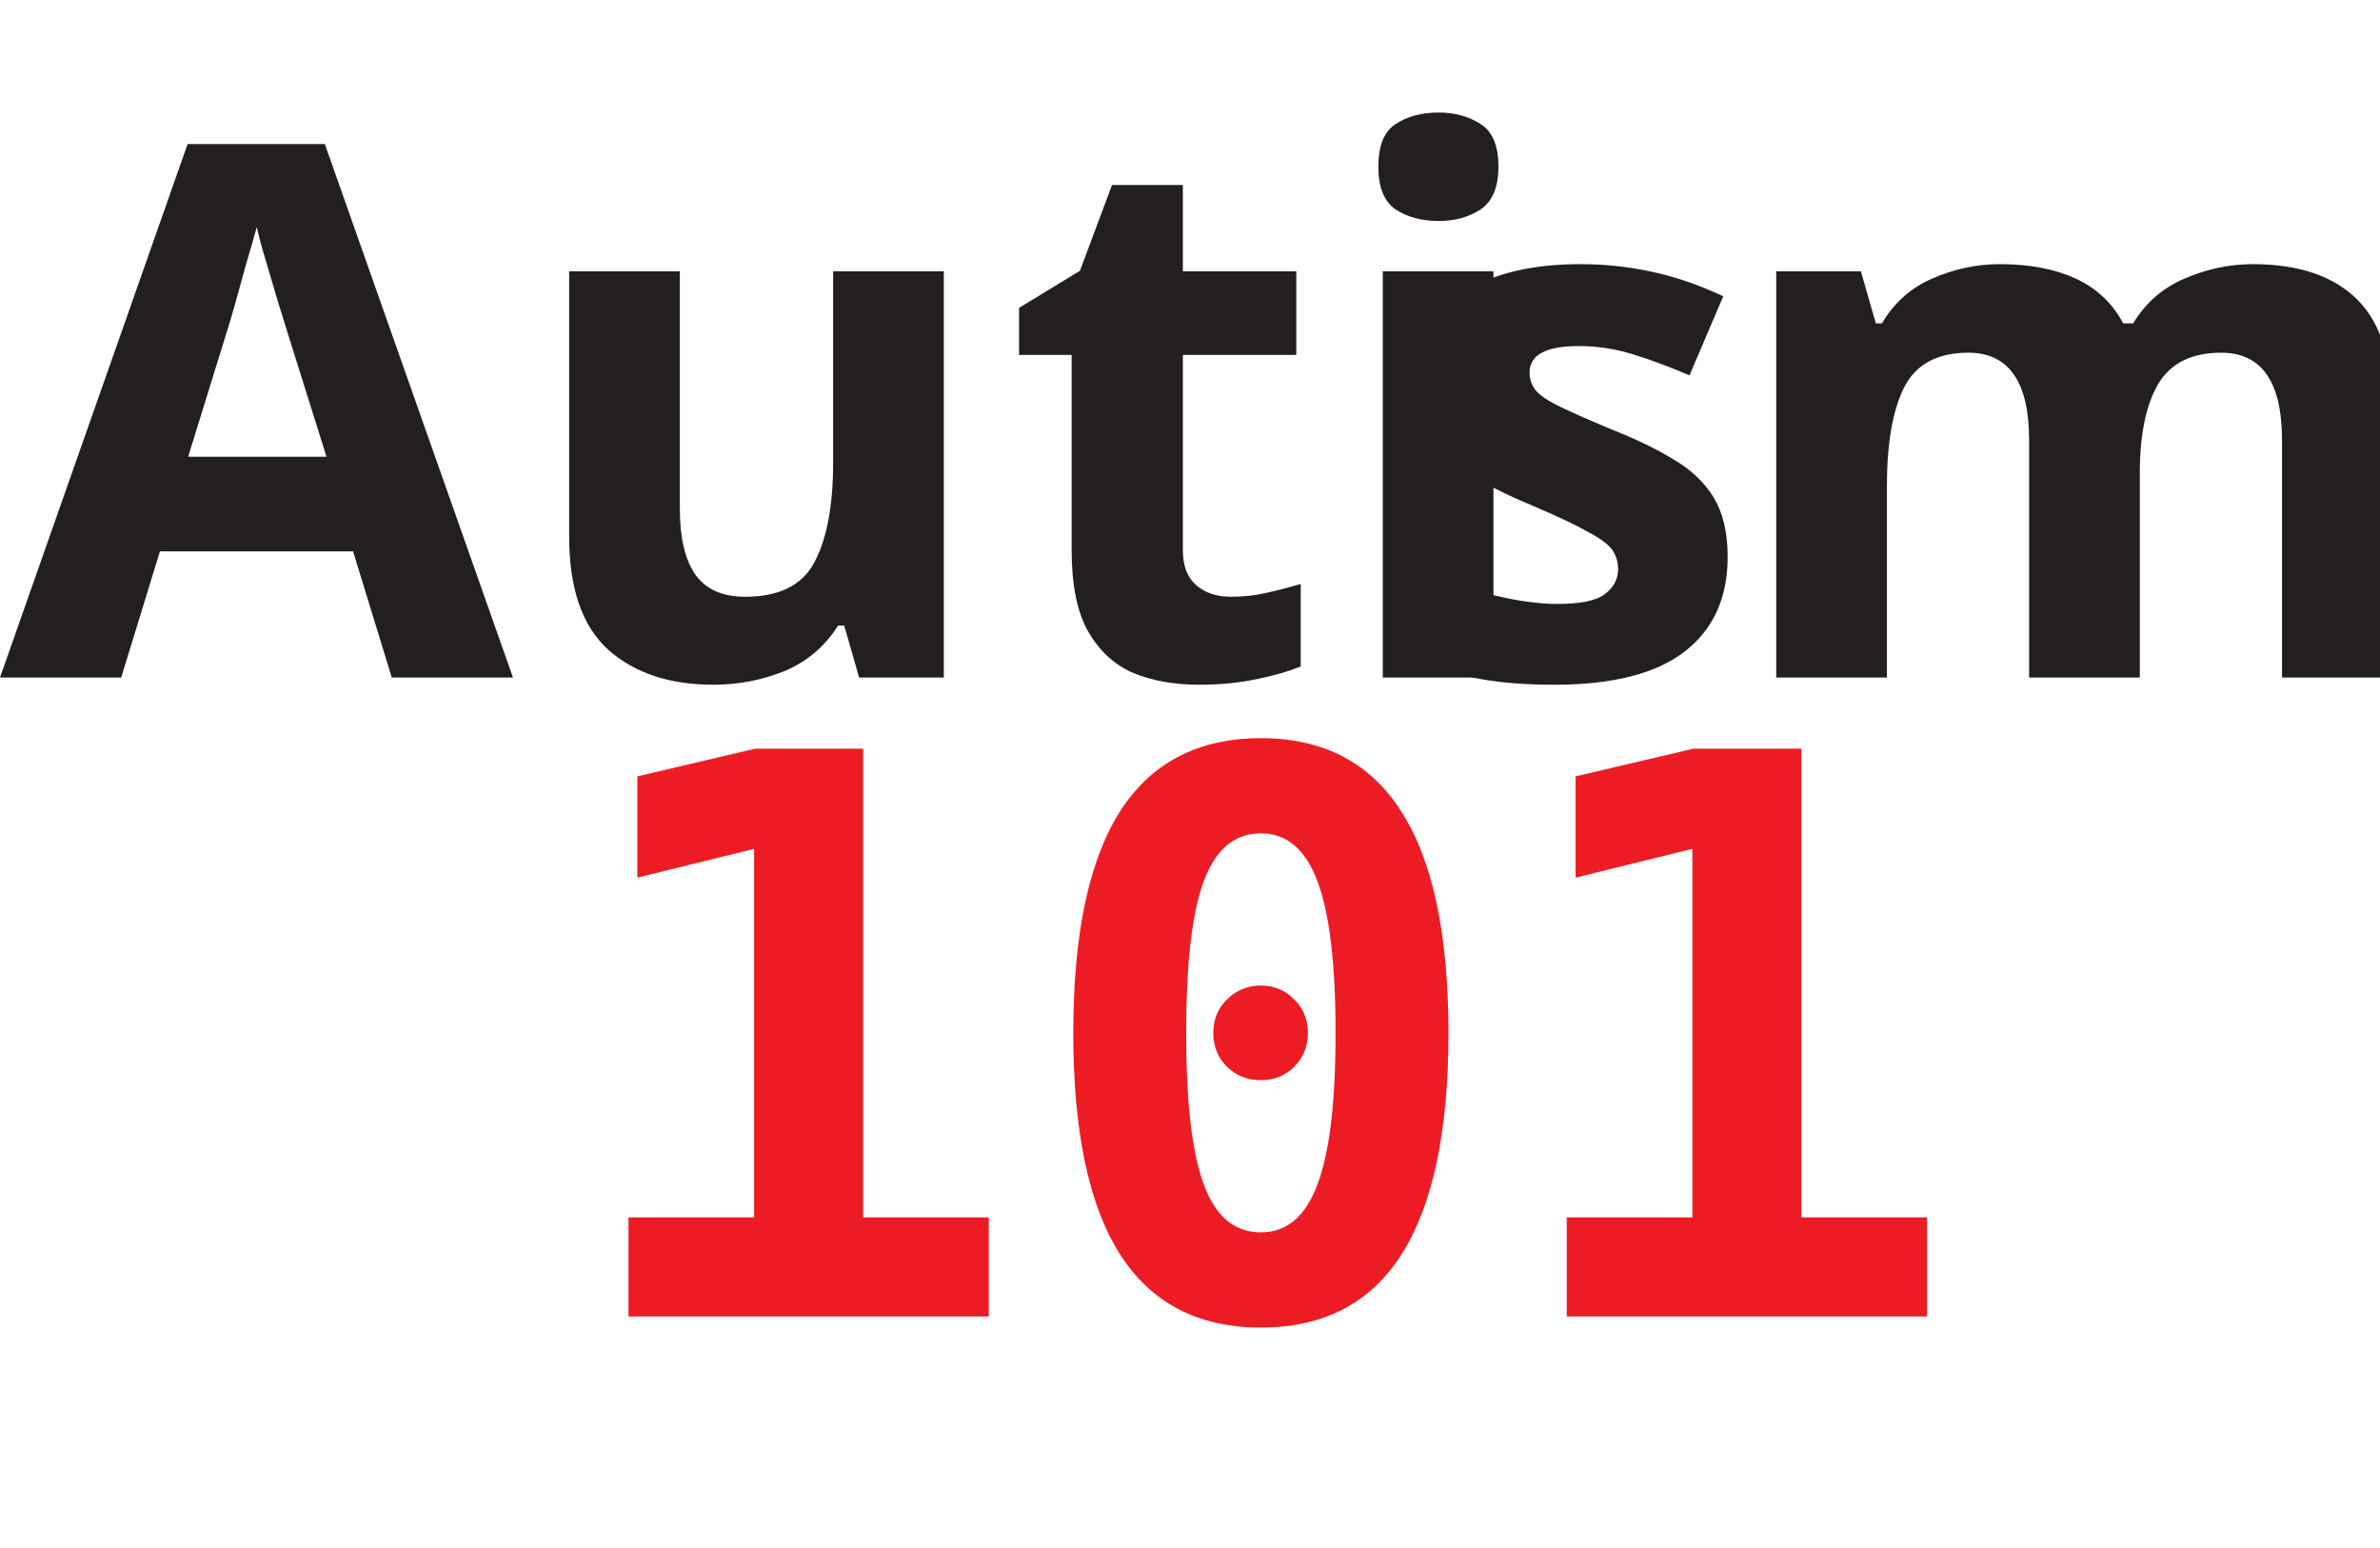
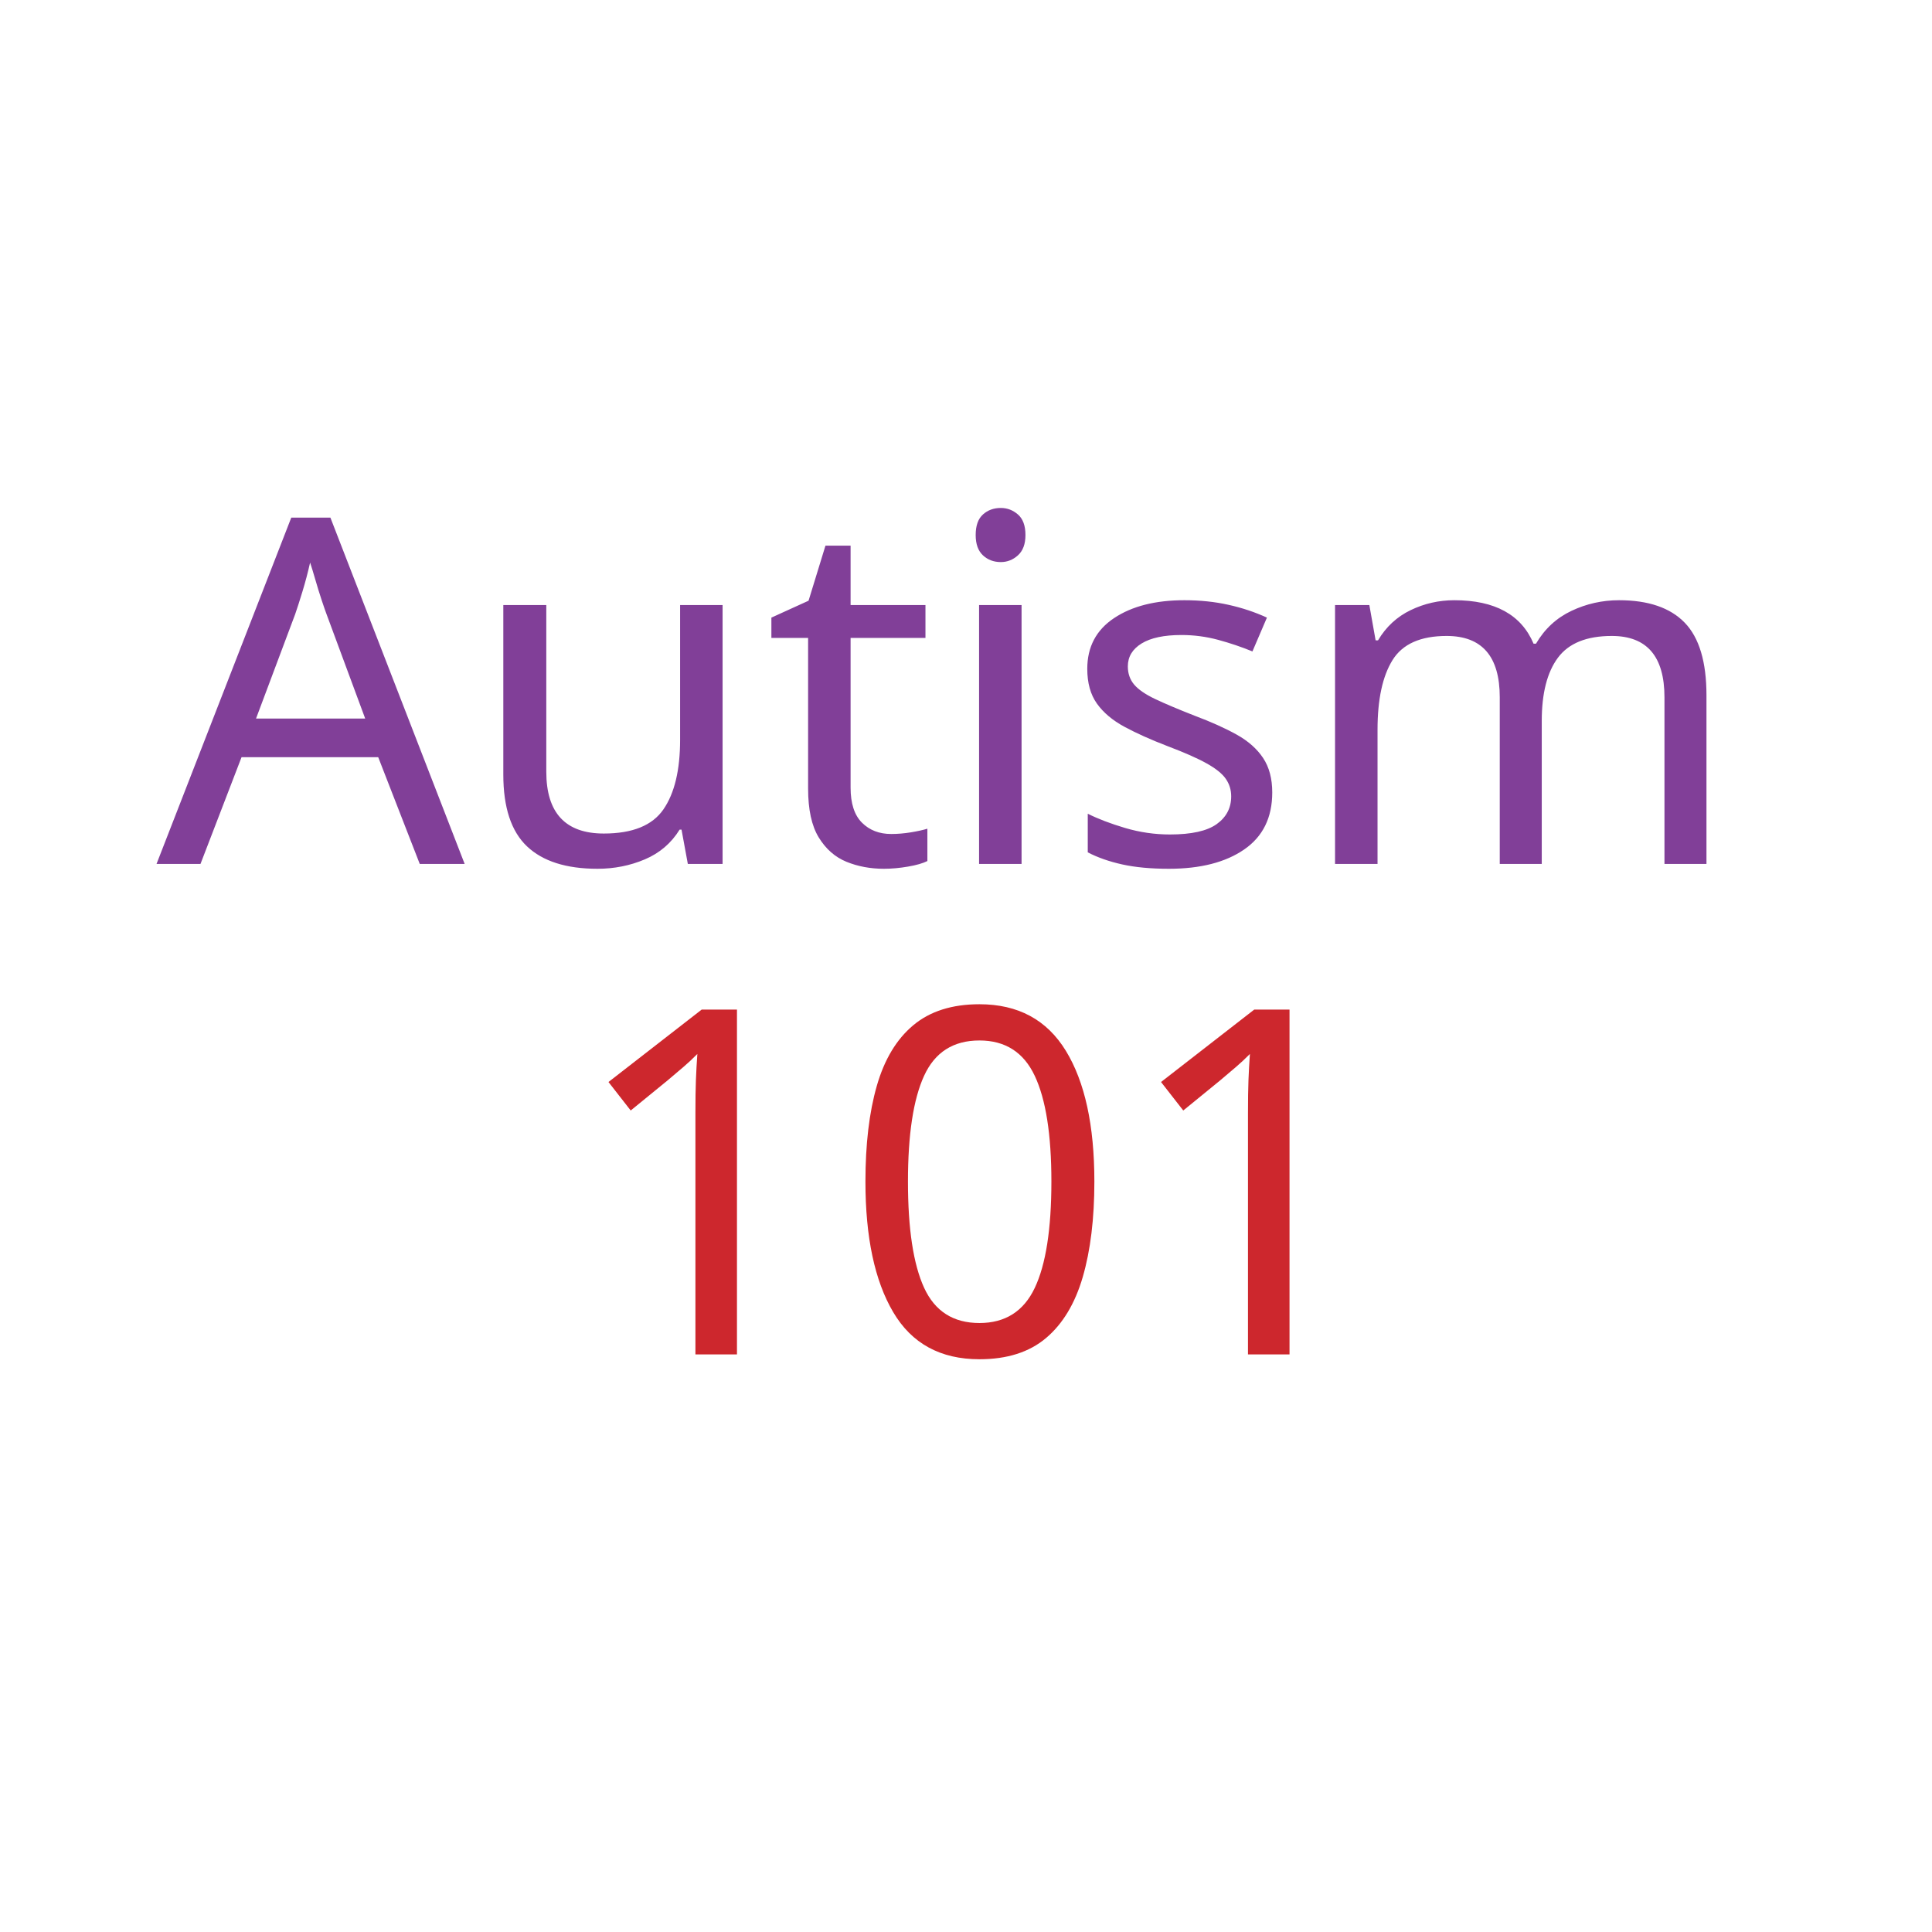
- <svg xmlns="http://www.w3.org/2000/svg" viewBox="0 0 67.2 43.69">
-   <defs>
-     <style>.cls-1{font-size:21px;fill:#231f20;font-family:MattcoolDemo-Bold, MattcoolDemo;}.cls-1,.cls-3{font-weight:700;}.cls-2{letter-spacing:0.05em;}.cls-3{font-size:22px;fill:#ed1c24;font-family:Consolas-Bold, Consolas;}</style>
-   </defs>
-   <g id="Layer_2" data-name="Layer 2">
-     <g id="Layer_1-2" data-name="Layer 1">
-       <text class="cls-1" transform="translate(0 19.13)">Auti<tspan class="cls-2" x="39.14" y="0">s</tspan>
-         <tspan x="48.51" y="0">m</tspan>
-       </text>
-       <text class="cls-3" transform="translate(15.73 37.17)">101</text>
-     </g>
-   </g>
+ <svg xmlns="http://www.w3.org/2000/svg" version="1.2" baseProfile="tiny" id="Layer_1" x="0px" y="0px" viewBox="0 0 800 800" overflow="visible" xml:space="preserve">
+   <font horiz-adv-x="2048">
+     <font-face font-family="Consolas-Bold" units-per-em="2048" underline-position="-217" underline-thickness="194" />
+     <missing-glyph horiz-adv-x="1126" d="M1049,1307l0,-1307l-971,0l0,1307M903,133l0,1041l-682,0l0,-1041M823,834C823,797 817,764 804,733C791,702 772,676 748,654C723,631 694,614 659,601C624,588 584,582 541,582l-6,-133l-138,0l-12,258l123,0C557,707 592,718 614,740C636,762 647,788 647,819C647,840 642,859 633,878C623,897 608,913 587,927C566,940 539,951 507,959C474,967 436,971 391,971l-57,0l0,151l55,0C465,1122 531,1114 586,1098C641,1081 686,1060 721,1033C756,1006 781,976 798,941C815,906 823,871 823,834M575,285C575,270 572,257 567,244C561,231 553,220 543,211C533,201 522,193 509,188C496,183 482,180 467,180C452,180 438,183 425,188C412,193 400,201 390,211C380,220 372,231 367,244C361,257 358,270 358,285C358,300 361,314 367,327C372,340 380,351 390,360C400,369 412,377 425,383C438,388 452,391 467,391C482,391 496,388 509,383C522,377 533,369 543,360C553,351 561,340 567,327C572,314 575,300 575,285z" />
+     <glyph unicode="A" horiz-adv-x="1126" d="M850,0l-72,258l-456,0l-74,-258l-244,0l387,1307l344,0l387,-1307M553,1067l-172,-608l342,0z" />
+     <glyph unicode="i" horiz-adv-x="1126" d="M737,1294C737,1272 733,1251 725,1232C717,1213 706,1196 692,1182C677,1167 660,1156 641,1148C622,1139 601,1135 578,1135C555,1135 534,1139 515,1148C495,1156 478,1167 464,1182C449,1196 438,1213 430,1232C422,1251 418,1272 418,1294C418,1316 422,1337 430,1356C438,1375 449,1392 464,1407C478,1422 495,1433 515,1442C534,1450 555,1454 578,1454C601,1454 622,1450 641,1442C660,1433 677,1422 692,1407C706,1392 717,1375 725,1356C733,1337 737,1316 737,1294M467,826l-287,0l0,190l537,0l0,-826l293,0l0,-190l-865,0l0,190l322,0z" />
+     <glyph unicode="m" horiz-adv-x="1126" d="M856,0l0,692C856,717 855,740 854,759C853,778 850,793 846,806C842,819 836,828 829,835C821,841 810,844 797,844C776,844 756,830 736,802C716,774 693,726 668,659l0,-659l-209,0l0,692C459,717 458,740 457,759C456,778 453,793 449,806C445,819 439,828 431,835C423,841 412,844 399,844C382,844 362,830 341,802C320,774 296,726 270,659l0,-659l-211,0l0,1016l181,0l4,-148C259,898 273,924 288,945C303,966 318,984 335,998C352,1011 370,1021 389,1027C408,1033 429,1036 453,1036C510,1036 553,1021 583,992C612,962 629,921 633,868C649,898 665,924 681,945C696,966 713,984 730,998C747,1011 765,1021 785,1027C804,1033 826,1036 850,1036C924,1036 979,1010 1014,959C1049,907 1067,830 1067,729l0,-729z" />
+     <glyph unicode="s" horiz-adv-x="1126" d="M977,299C977,241 964,192 939,151C913,110 879,76 837,51C794,25 746,6 693,-5C639,-17 584,-23 528,-23C453,-23 386,-19 326,-12C266,-5 209,5 156,18l0,220C219,212 281,193 344,182C406,170 465,164 520,164C584,164 632,174 664,195C695,215 711,241 711,274C711,289 708,303 701,316C694,329 682,341 664,353C645,364 619,376 586,389C553,401 509,415 455,430C405,444 361,460 324,478C286,495 255,516 230,540C205,564 187,592 175,624C162,655 156,692 156,735C156,776 165,815 184,852C203,889 231,921 268,949C305,976 351,998 406,1014C461,1030 526,1038 600,1038C664,1038 721,1035 770,1028C819,1021 863,1014 901,1006l0,-199C843,826 789,839 738,847C687,854 636,858 586,858C536,858 496,849 466,831C435,813 420,788 420,756C420,741 423,727 429,715C435,703 447,691 465,680C482,669 507,657 539,645C570,632 612,619 664,604C723,587 772,570 812,551C852,532 884,510 909,486C933,462 950,435 961,404C972,373 977,338 977,299z" />
+     <glyph unicode="t" horiz-adv-x="1126" d="M977,10C933,0 889,-8 844,-14C799,-20 757,-23 717,-23C650,-23 593,-16 545,-2C496,12 456,33 425,62C393,91 370,127 355,172C340,216 332,269 332,330l0,496l-273,0l0,190l273,0l0,260l250,65l0,-325l395,0l0,-190l-395,0l0,-478C582,290 595,246 622,217C649,187 693,172 756,172C796,172 835,175 873,182C911,189 946,196 977,205z" />
+     <glyph unicode="u" horiz-adv-x="1126" d="M381,1016l0,-662C381,299 391,257 412,229C433,200 464,186 506,186C547,186 586,203 624,237C661,270 701,316 743,373l0,643l244,0l0,-1016l-211,0l-6,150C749,124 727,100 705,79C683,58 659,40 634,25C608,10 580,-2 550,-10C519,-19 486,-23 449,-23C397,-23 352,-14 313,3C274,20 241,44 215,75C189,106 170,144 157,188C144,231 137,280 137,334l0,682z" />
+     <glyph unicode="0" horiz-adv-x="1126" d="M1073,659C1073,552 1061,456 1038,371C1015,286 981,215 936,157C891,98 836,54 771,23C706,-8 632,-23 549,-23C477,-23 411,-10 350,15C289,40 237,80 193,135C149,189 115,258 90,343C65,428 53,529 53,647C53,754 65,850 89,935C112,1020 146,1091 191,1150C236,1208 291,1252 356,1283C421,1314 495,1329 578,1329C650,1329 716,1316 777,1291C838,1266 890,1226 934,1172C977,1118 1011,1049 1036,964C1061,879 1073,778 1073,659M299,655C299,642 299,629 299,618C299,606 300,594 301,582l490,354C768,1002 737,1051 699,1083C660,1114 615,1130 563,1130C526,1130 491,1121 459,1102C427,1083 399,1053 376,1014C352,975 333,925 320,866C306,807 299,736 299,655M827,651C827,662 827,674 826,686C825,697 825,708 825,719l-487,-352C359,302 389,254 428,223C467,192 512,176 563,176C600,176 635,186 668,205C700,224 728,254 752,293C775,332 794,381 807,441C820,500 827,570 827,651z" />
+     <glyph unicode="1" horiz-adv-x="1126" d="M152,0l0,217l333,0l0,840l-290,-160l-80,199l415,219l205,0l0,-1098l287,0l0,-217z" />
+   </font>
+   <rect x="64.8" y="219.7" fill="none" width="715.1" height="207" />
+   <text transform="matrix(1 0 0 1 64.8139 357.742)" fill="#813F98" font-family="'Consolas-Bold'" font-size="200px">Autism</text>
+   <rect x="234.2" y="422.8" fill="none" width="374.4" height="194.2" />
+   <text transform="matrix(1 0 0 1 234.1631 560.8344)" fill="#CD272D" font-family="'Consolas-Bold'" font-size="200px">101</text>
</svg>
